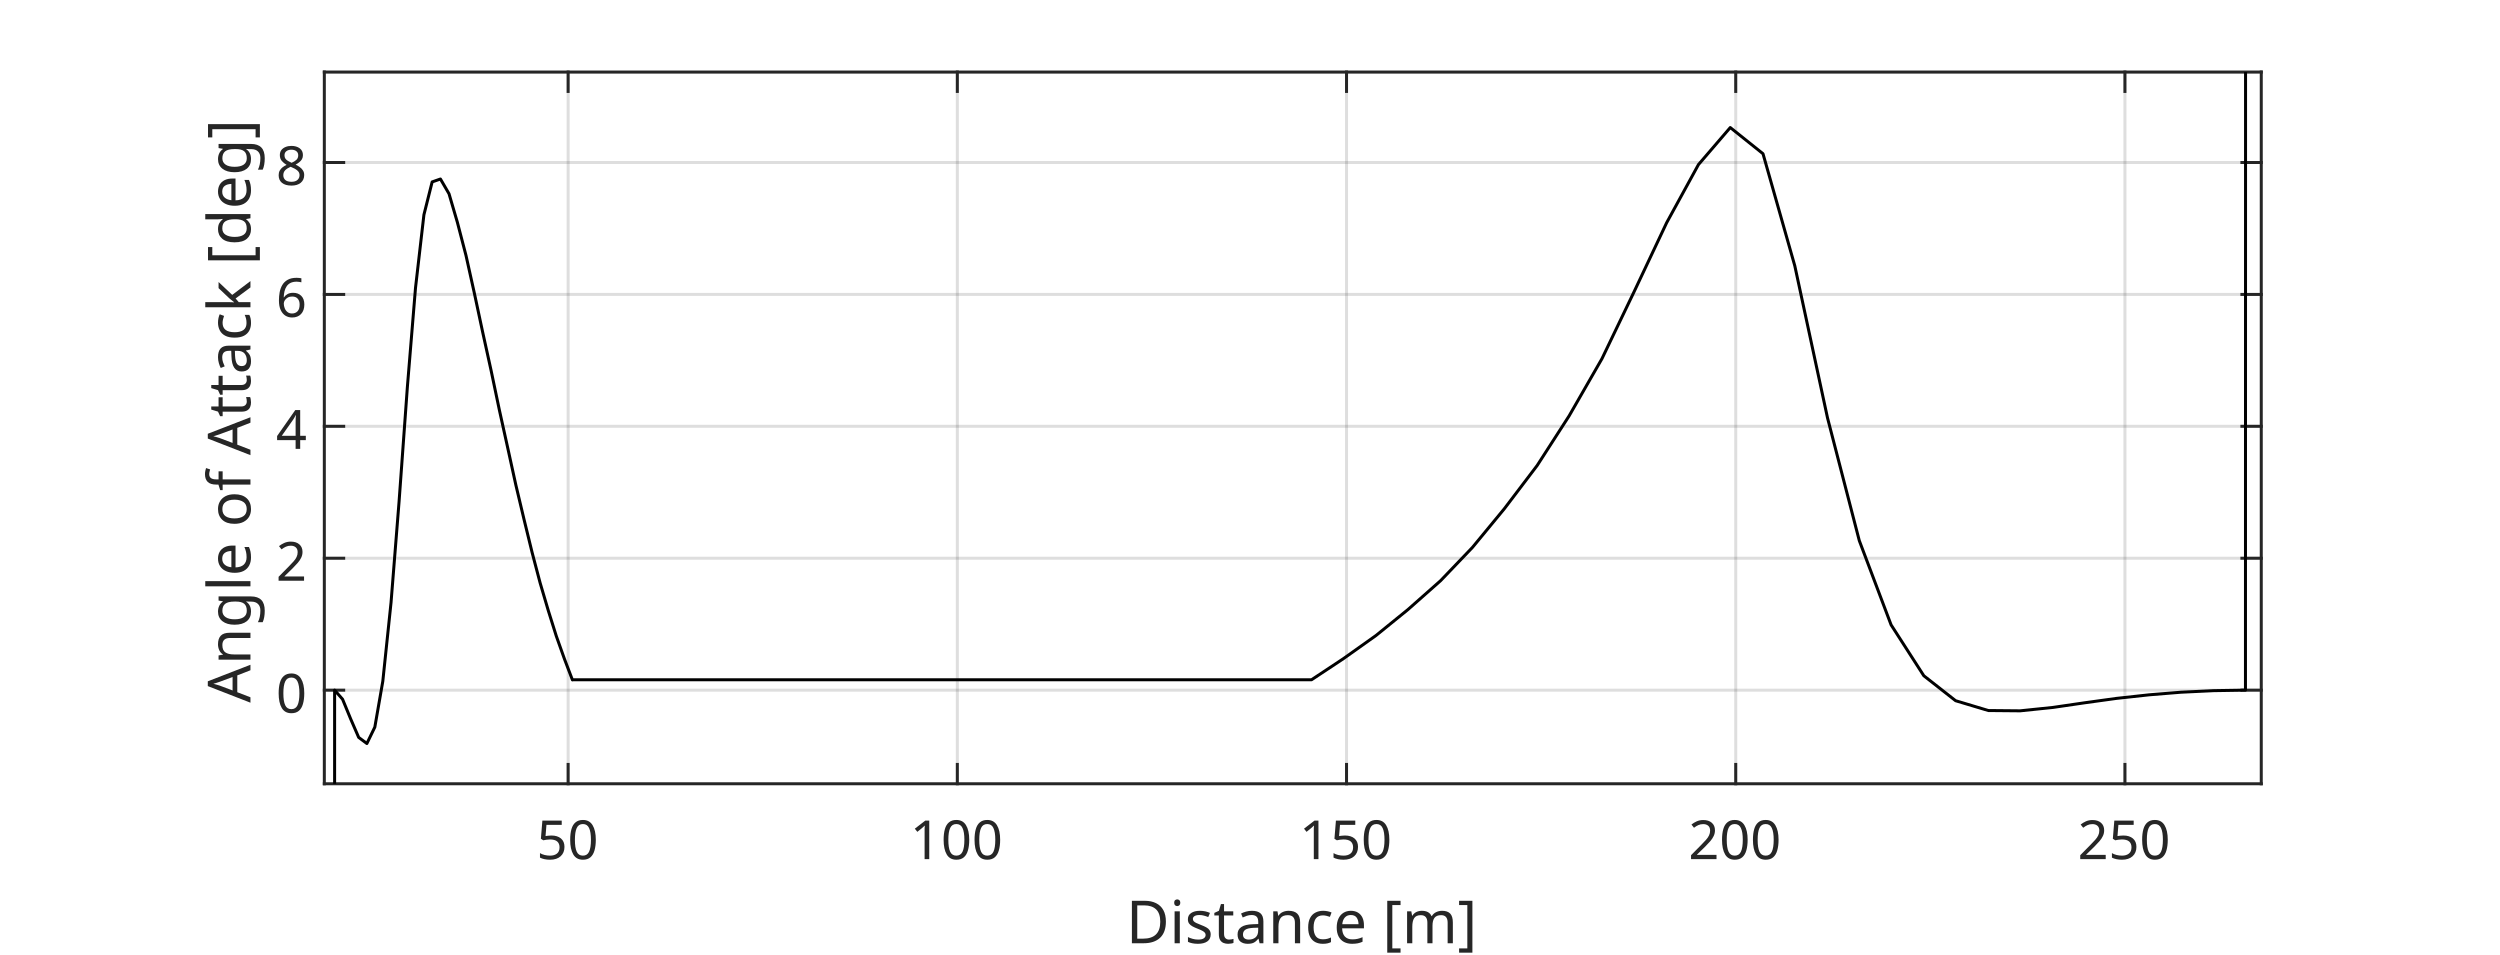
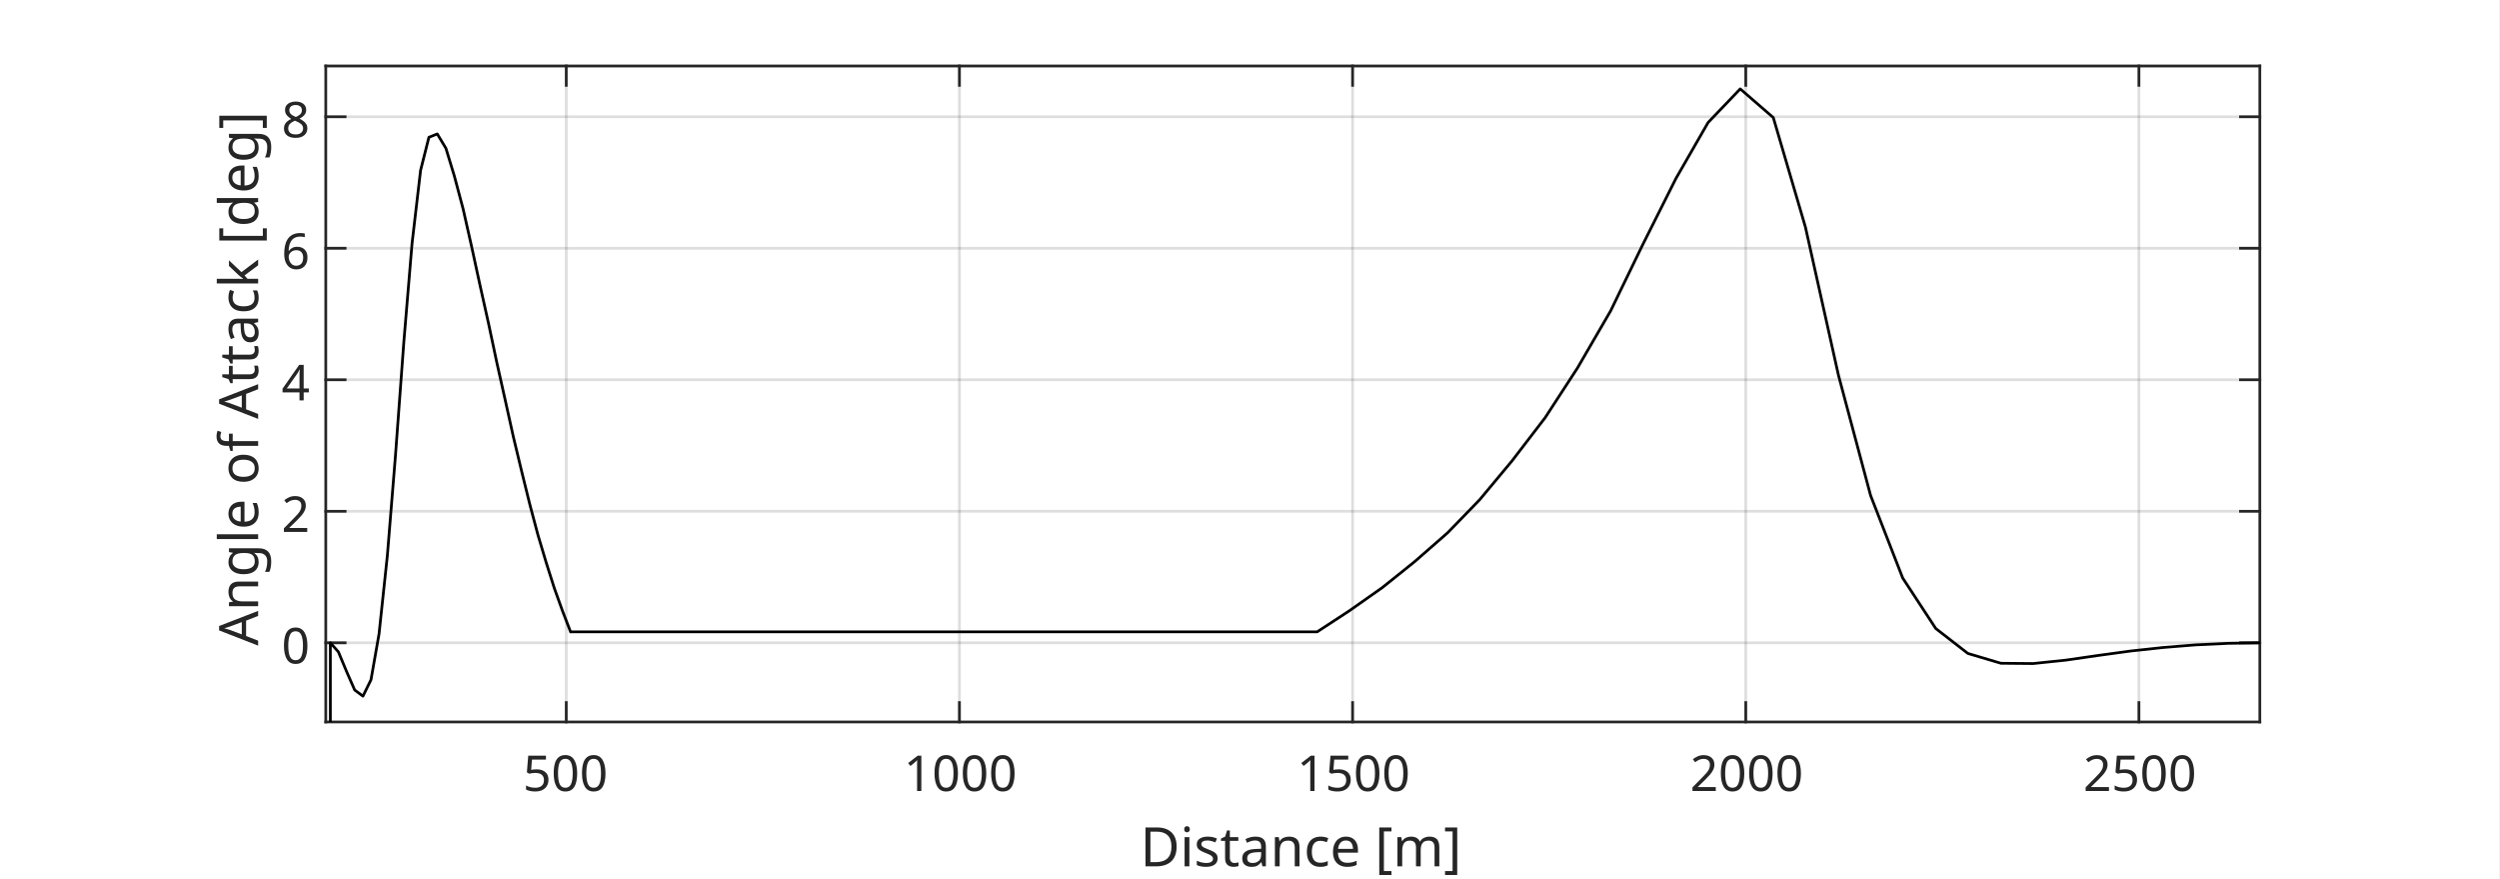
- <svg xmlns="http://www.w3.org/2000/svg" style="fill-opacity:1; color-rendering:auto; color-interpolation:auto; text-rendering:auto; stroke:black; stroke-linecap:square; stroke-miterlimit:10; shape-rendering:auto; stroke-opacity:1; fill:black; stroke-dasharray:none; font-weight:normal; stroke-width:1; font-family:'Dialog'; font-style:normal; stroke-linejoin:miter; font-size:12px; stroke-dashoffset:0; image-rendering:auto;" width="555" height="212">
+ <svg xmlns="http://www.w3.org/2000/svg" style="fill-opacity:1; color-rendering:auto; color-interpolation:auto; text-rendering:auto; stroke:black; stroke-linecap:square; stroke-miterlimit:10; shape-rendering:auto; stroke-opacity:1; fill:black; stroke-dasharray:none; font-weight:normal; stroke-width:1; font-family:'Dialog'; font-style:normal; stroke-linejoin:miter; font-size:12px; stroke-dashoffset:0; image-rendering:auto;" width="606" height="213">
  <defs id="genericDefs" />
  <g>
    <defs id="defs1">
      <clipPath clipPathUnits="userSpaceOnUse" id="clipPath1">
-         <path d="M0 0 L555 0 L555 212 L0 212 L0 0 Z" />
+         <path d="M0 0 L606 0 L606 213 L0 213 L0 0 Z" />
      </clipPath>
      <font horiz-adv-x="75.0" id="font1">
        <font-face ascent="100.537" descent="21.973" units-per-em="100" style="font-style:normal; font-family:Dialog; font-weight:normal;" />
        <missing-glyph horiz-adv-x="75.0" d="M12.5 0 L12.5 62.5 L62.5 62.5 L62.5 0 L12.5 0 ZM14.062 1.562 L60.938 1.562 L60.938 60.938 L14.062 60.938 L14.062 1.562 Z" />
        <glyph unicode="0" horiz-adv-x="55.615" d="M4.156 35.297 Q4.156 48 6.766 55.742 Q9.375 63.484 14.523 67.68 Q19.672 71.875 27.484 71.875 Q33.25 71.875 37.594 69.555 Q41.938 67.234 44.773 62.867 Q47.609 58.5 49.219 52.227 Q50.828 45.953 50.828 35.297 Q50.828 22.703 48.242 14.969 Q45.656 7.234 40.508 3.008 Q35.359 -1.219 27.484 -1.219 Q17.141 -1.219 11.234 6.203 Q4.156 15.141 4.156 35.297 ZM13.188 35.297 Q13.188 17.672 17.312 11.836 Q21.438 6 27.484 6 Q33.547 6 37.672 11.859 Q41.797 17.719 41.797 35.297 Q41.797 52.984 37.672 58.789 Q33.547 64.594 27.391 64.594 Q21.344 64.594 17.719 59.469 Q13.188 52.938 13.188 35.297 Z" />
        <glyph unicode="5" horiz-adv-x="55.615" d="M4.156 18.75 L13.375 19.531 Q14.406 12.797 18.141 9.398 Q21.875 6 27.156 6 Q33.5 6 37.891 10.789 Q42.281 15.578 42.281 23.484 Q42.281 31 38.062 35.352 Q33.844 39.703 27 39.703 Q22.75 39.703 19.336 37.773 Q15.922 35.844 13.969 32.766 L5.719 33.844 L12.641 70.609 L48.25 70.609 L48.25 62.203 L19.672 62.203 L15.828 42.969 Q22.266 47.469 29.344 47.469 Q38.719 47.469 45.164 40.969 Q51.609 34.469 51.609 24.266 Q51.609 14.547 45.953 7.469 Q39.062 -1.219 27.156 -1.219 Q17.391 -1.219 11.211 4.25 Q5.031 9.719 4.156 18.75 Z" />
        <glyph unicode="1" horiz-adv-x="55.615" d="M37.25 0 L28.469 0 L28.469 56 Q25.297 52.984 20.141 49.953 Q14.984 46.922 10.891 45.406 L10.891 53.906 Q18.266 57.375 23.781 62.305 Q29.297 67.234 31.594 71.875 L37.25 71.875 L37.25 0 Z" />
        <glyph unicode="2" horiz-adv-x="55.615" d="M50.344 8.453 L50.344 0 L3.031 0 Q2.938 3.172 4.047 6.109 Q5.859 10.938 9.836 15.625 Q13.812 20.312 21.344 26.469 Q33.016 36.031 37.117 41.625 Q41.219 47.219 41.219 52.203 Q41.219 57.422 37.477 61.008 Q33.734 64.594 27.734 64.594 Q21.391 64.594 17.578 60.789 Q13.766 56.984 13.719 50.25 L4.688 51.172 Q5.609 61.281 11.664 66.578 Q17.719 71.875 27.938 71.875 Q38.234 71.875 44.242 66.164 Q50.25 60.453 50.25 52 Q50.25 47.703 48.492 43.555 Q46.734 39.406 42.656 34.812 Q38.578 30.219 29.109 22.219 Q21.188 15.578 18.945 13.211 Q16.703 10.844 15.234 8.453 L50.344 8.453 Z" />
        <glyph unicode="]" horiz-adv-x="27.783" d="M21.297 -19.875 L1.906 -19.875 L1.906 -12.594 L12.5 -12.594 L12.5 64.312 L1.906 64.312 L1.906 71.578 L21.297 71.578 L21.297 -19.875 Z" />
        <glyph unicode="m" horiz-adv-x="83.301" d="M6.594 0 L6.594 51.859 L14.453 51.859 L14.453 44.578 Q16.891 48.391 20.945 50.711 Q25 53.031 30.172 53.031 Q35.938 53.031 39.625 50.641 Q43.312 48.25 44.828 43.953 Q50.984 53.031 60.844 53.031 Q68.562 53.031 72.711 48.758 Q76.859 44.484 76.859 35.594 L76.859 0 L68.109 0 L68.109 32.672 Q68.109 37.938 67.258 40.258 Q66.406 42.578 64.164 43.992 Q61.922 45.406 58.891 45.406 Q53.422 45.406 49.805 41.773 Q46.188 38.141 46.188 30.125 L46.188 0 L37.406 0 L37.406 33.688 Q37.406 39.547 35.258 42.477 Q33.109 45.406 28.219 45.406 Q24.516 45.406 21.367 43.453 Q18.219 41.5 16.797 37.742 Q15.375 33.984 15.375 26.906 L15.375 0 L6.594 0 Z" />
        <glyph unicode="[" horiz-adv-x="27.783" d="M6.781 -19.875 L6.781 71.578 L26.172 71.578 L26.172 64.312 L15.578 64.312 L15.578 -12.594 L26.172 -12.594 L26.172 -19.875 L6.781 -19.875 Z" />
        <glyph unicode=" " horiz-adv-x="27.783" d="" />
        <glyph unicode="e" horiz-adv-x="55.615" d="M42.094 16.703 L51.172 15.578 Q49.031 7.625 43.219 3.227 Q37.406 -1.172 28.375 -1.172 Q17 -1.172 10.328 5.836 Q3.656 12.844 3.656 25.484 Q3.656 38.578 10.398 45.805 Q17.141 53.031 27.875 53.031 Q38.281 53.031 44.875 45.953 Q51.469 38.875 51.469 26.031 Q51.469 25.25 51.422 23.688 L12.75 23.688 Q13.234 15.141 17.578 10.602 Q21.922 6.062 28.422 6.062 Q33.25 6.062 36.672 8.602 Q40.094 11.141 42.094 16.703 ZM13.234 30.906 L42.188 30.906 Q41.609 37.453 38.875 40.719 Q34.672 45.797 27.984 45.797 Q21.922 45.797 17.797 41.75 Q13.672 37.703 13.234 30.906 Z" />
        <glyph unicode="c" horiz-adv-x="50.0" d="M40.438 19 L49.078 17.875 Q47.656 8.938 41.82 3.883 Q35.984 -1.172 27.484 -1.172 Q16.844 -1.172 10.375 5.789 Q3.906 12.75 3.906 25.734 Q3.906 34.125 6.688 40.43 Q9.469 46.734 15.156 49.883 Q20.844 53.031 27.547 53.031 Q35.984 53.031 41.359 48.758 Q46.734 44.484 48.25 36.625 L39.703 35.297 Q38.484 40.531 35.383 43.164 Q32.281 45.797 27.875 45.797 Q21.234 45.797 17.086 41.039 Q12.938 36.281 12.938 25.984 Q12.938 15.531 16.945 10.797 Q20.953 6.062 27.391 6.062 Q32.562 6.062 36.031 9.234 Q39.5 12.406 40.438 19 Z" />
        <glyph unicode="n" horiz-adv-x="55.615" d="M6.594 0 L6.594 51.859 L14.5 51.859 L14.5 44.484 Q20.219 53.031 31 53.031 Q35.688 53.031 39.625 51.344 Q43.562 49.656 45.516 46.922 Q47.469 44.188 48.25 40.438 Q48.734 37.984 48.734 31.891 L48.734 0 L39.938 0 L39.938 31.547 Q39.938 36.922 38.914 39.578 Q37.891 42.234 35.281 43.82 Q32.672 45.406 29.156 45.406 Q23.531 45.406 19.453 41.844 Q15.375 38.281 15.375 28.328 L15.375 0 L6.594 0 Z" />
        <glyph unicode="a" horiz-adv-x="55.615" d="M40.438 6.391 Q35.547 2.25 31.031 0.539 Q26.516 -1.172 21.344 -1.172 Q12.797 -1.172 8.203 3 Q3.609 7.172 3.609 13.672 Q3.609 17.484 5.344 20.633 Q7.078 23.781 9.891 25.688 Q12.703 27.594 16.219 28.562 Q18.797 29.25 24.031 29.891 Q34.672 31.156 39.703 32.906 Q39.75 34.719 39.75 35.203 Q39.75 40.578 37.25 42.781 Q33.891 45.75 27.25 45.75 Q21.047 45.75 18.094 43.578 Q15.141 41.406 13.719 35.891 L5.125 37.062 Q6.297 42.578 8.984 45.969 Q11.672 49.359 16.75 51.195 Q21.828 53.031 28.516 53.031 Q35.156 53.031 39.305 51.469 Q43.453 49.906 45.406 47.539 Q47.359 45.172 48.141 41.547 Q48.578 39.312 48.578 33.453 L48.578 21.734 Q48.578 9.469 49.141 6.227 Q49.703 2.984 51.375 0 L42.188 0 Q40.828 2.734 40.438 6.391 ZM39.703 26.031 Q34.906 24.078 25.344 22.703 Q19.922 21.922 17.68 20.945 Q15.438 19.969 14.211 18.094 Q12.984 16.219 12.984 13.922 Q12.984 10.406 15.648 8.062 Q18.312 5.719 23.438 5.719 Q28.516 5.719 32.469 7.938 Q36.422 10.156 38.281 14.016 Q39.703 17 39.703 22.797 L39.703 26.031 Z" />
        <glyph unicode="t" horiz-adv-x="27.783" d="M25.781 7.859 L27.047 0.094 Q23.344 -0.688 20.406 -0.688 Q15.625 -0.688 12.992 0.828 Q10.359 2.344 9.281 4.812 Q8.203 7.281 8.203 15.188 L8.203 45.016 L1.766 45.016 L1.766 51.859 L8.203 51.859 L8.203 64.703 L16.938 69.969 L16.938 51.859 L25.781 51.859 L25.781 45.016 L16.938 45.016 L16.938 14.703 Q16.938 10.938 17.406 9.867 Q17.875 8.797 18.922 8.156 Q19.969 7.516 21.922 7.516 Q23.391 7.516 25.781 7.859 Z" />
        <glyph unicode="s" horiz-adv-x="50.0" d="M3.078 15.484 L11.766 16.844 Q12.5 11.625 15.844 8.844 Q19.188 6.062 25.203 6.062 Q31.25 6.062 34.18 8.523 Q37.109 10.984 37.109 14.312 Q37.109 17.281 34.516 19 Q32.719 20.172 25.531 21.969 Q15.875 24.422 12.141 26.203 Q8.406 27.984 6.477 31.133 Q4.547 34.281 4.547 38.094 Q4.547 41.547 6.133 44.508 Q7.719 47.469 10.453 49.422 Q12.5 50.922 16.039 51.977 Q19.578 53.031 23.641 53.031 Q29.734 53.031 34.352 51.273 Q38.969 49.516 41.164 46.508 Q43.359 43.5 44.188 38.484 L35.594 37.312 Q35.016 41.312 32.203 43.555 Q29.391 45.797 24.266 45.797 Q18.219 45.797 15.625 43.797 Q13.031 41.797 13.031 39.109 Q13.031 37.406 14.109 36.031 Q15.188 34.625 17.484 33.688 Q18.797 33.203 25.25 31.453 Q34.578 28.953 38.258 27.367 Q41.938 25.781 44.039 22.758 Q46.141 19.734 46.141 15.234 Q46.141 10.844 43.578 6.961 Q41.016 3.078 36.18 0.953 Q31.344 -1.172 25.25 -1.172 Q15.141 -1.172 9.844 3.031 Q4.547 7.234 3.078 15.484 Z" />
        <glyph unicode="i" horiz-adv-x="22.217" d="M6.641 61.469 L6.641 71.578 L15.438 71.578 L15.438 61.469 L6.641 61.469 ZM6.641 0 L6.641 51.859 L15.438 51.859 L15.438 0 L6.641 0 Z" />
        <glyph unicode="D" horiz-adv-x="72.217" d="M7.719 0 L7.719 71.578 L32.375 71.578 Q40.719 71.578 45.125 70.562 Q51.266 69.141 55.609 65.438 Q61.281 60.641 64.086 53.195 Q66.891 45.75 66.891 36.188 Q66.891 28.031 64.992 21.734 Q63.094 15.438 60.109 11.305 Q57.125 7.172 53.586 4.805 Q50.047 2.438 45.047 1.219 Q40.047 0 33.547 0 L7.719 0 ZM17.188 8.453 L32.469 8.453 Q39.547 8.453 43.578 9.766 Q47.609 11.078 50 13.484 Q53.375 16.844 55.25 22.531 Q57.125 28.219 57.125 36.328 Q57.125 47.562 53.438 53.594 Q49.75 59.625 44.484 61.672 Q40.672 63.141 32.234 63.141 L17.188 63.141 L17.188 8.453 Z" />
        <glyph unicode="4" horiz-adv-x="55.615" d="M32.328 0 L32.328 17.141 L1.266 17.141 L1.266 25.203 L33.938 71.578 L41.109 71.578 L41.109 25.203 L50.781 25.203 L50.781 17.141 L41.109 17.141 L41.109 0 L32.328 0 ZM32.328 25.203 L32.328 57.469 L9.906 25.203 L32.328 25.203 Z" />
        <glyph unicode="6" horiz-adv-x="55.615" d="M49.75 54.047 L41.016 53.375 Q39.844 58.547 37.703 60.891 Q34.125 64.656 28.906 64.656 Q24.703 64.656 21.531 62.312 Q17.391 59.281 14.992 53.469 Q12.594 47.656 12.5 36.922 Q15.672 41.75 20.266 44.094 Q24.859 46.438 29.891 46.438 Q38.672 46.438 44.852 39.969 Q51.031 33.5 51.031 23.25 Q51.031 16.5 48.125 10.719 Q45.219 4.938 40.141 1.859 Q35.062 -1.219 28.609 -1.219 Q17.625 -1.219 10.695 6.859 Q3.766 14.938 3.766 33.5 Q3.766 54.25 11.422 63.672 Q18.109 71.875 29.438 71.875 Q37.891 71.875 43.289 67.141 Q48.688 62.406 49.75 54.047 ZM13.875 23.188 Q13.875 18.656 15.797 14.508 Q17.719 10.359 21.188 8.18 Q24.656 6 28.469 6 Q34.031 6 38.039 10.492 Q42.047 14.984 42.047 22.703 Q42.047 30.125 38.086 34.398 Q34.125 38.672 28.125 38.672 Q22.172 38.672 18.023 34.398 Q13.875 30.125 13.875 23.188 Z" />
        <glyph unicode="8" horiz-adv-x="55.615" d="M17.672 38.812 Q12.203 40.828 9.57 44.539 Q6.938 48.25 6.938 53.422 Q6.938 61.234 12.555 66.555 Q18.172 71.875 27.484 71.875 Q36.859 71.875 42.578 66.43 Q48.297 60.984 48.297 53.172 Q48.297 48.188 45.68 44.508 Q43.062 40.828 37.75 38.812 Q44.344 36.672 47.781 31.883 Q51.219 27.094 51.219 20.453 Q51.219 11.281 44.727 5.031 Q38.234 -1.219 27.641 -1.219 Q17.047 -1.219 10.547 5.055 Q4.047 11.328 4.047 20.703 Q4.047 27.688 7.594 32.398 Q11.141 37.109 17.672 38.812 ZM15.922 53.719 Q15.922 48.641 19.195 45.414 Q22.469 42.188 27.688 42.188 Q32.766 42.188 36.016 45.383 Q39.266 48.578 39.266 53.219 Q39.266 58.062 35.914 61.359 Q32.562 64.656 27.594 64.656 Q22.562 64.656 19.242 61.43 Q15.922 58.203 15.922 53.719 ZM13.094 20.656 Q13.094 16.891 14.875 13.375 Q16.656 9.859 20.172 7.93 Q23.688 6 27.734 6 Q34.031 6 38.133 10.055 Q42.234 14.109 42.234 20.359 Q42.234 26.703 38.016 30.859 Q33.797 35.016 27.438 35.016 Q21.234 35.016 17.164 30.914 Q13.094 26.812 13.094 20.656 Z" />
        <glyph unicode="d" horiz-adv-x="55.615" d="M40.234 0 L40.234 6.547 Q35.297 -1.172 25.734 -1.172 Q19.531 -1.172 14.328 2.25 Q9.125 5.672 6.273 11.797 Q3.422 17.922 3.422 25.875 Q3.422 33.641 6.008 39.969 Q8.594 46.297 13.773 49.664 Q18.953 53.031 25.344 53.031 Q30.031 53.031 33.695 51.055 Q37.359 49.078 39.656 45.906 L39.656 71.578 L48.391 71.578 L48.391 0 L40.234 0 ZM12.453 25.875 Q12.453 15.922 16.648 10.992 Q20.844 6.062 26.562 6.062 Q32.328 6.062 36.352 10.773 Q40.375 15.484 40.375 25.141 Q40.375 35.797 36.273 40.773 Q32.172 45.75 26.172 45.75 Q20.312 45.75 16.383 40.969 Q12.453 36.188 12.453 25.875 Z" />
        <glyph unicode="k" horiz-adv-x="50.0" d="M6.641 0 L6.641 71.578 L15.438 71.578 L15.438 30.766 L36.234 51.859 L47.609 51.859 L27.781 32.625 L49.609 0 L38.766 0 L21.625 26.516 L15.438 20.562 L15.438 0 L6.641 0 Z" />
        <glyph unicode="f" horiz-adv-x="27.783" d="M8.688 0 L8.688 45.016 L0.922 45.016 L0.922 51.859 L8.688 51.859 L8.688 57.375 Q8.688 62.594 9.625 65.141 Q10.891 68.562 14.086 70.68 Q17.281 72.797 23.047 72.797 Q26.766 72.797 31.25 71.922 L29.938 64.266 Q27.203 64.75 24.75 64.75 Q20.75 64.75 19.094 63.039 Q17.438 61.328 17.438 56.641 L17.438 51.859 L27.547 51.859 L27.547 45.016 L17.438 45.016 L17.438 0 L8.688 0 Z" />
        <glyph unicode="o" horiz-adv-x="55.615" d="M3.328 25.922 Q3.328 40.328 11.328 47.266 Q18.016 53.031 27.641 53.031 Q38.328 53.031 45.117 46.023 Q51.906 39.016 51.906 26.656 Q51.906 16.656 48.906 10.914 Q45.906 5.172 40.164 2 Q34.422 -1.172 27.641 -1.172 Q16.75 -1.172 10.039 5.812 Q3.328 12.797 3.328 25.922 ZM12.359 25.922 Q12.359 15.969 16.703 11.016 Q21.047 6.062 27.641 6.062 Q34.188 6.062 38.531 11.039 Q42.875 16.016 42.875 26.219 Q42.875 35.844 38.5 40.797 Q34.125 45.75 27.641 45.75 Q21.047 45.75 16.703 40.82 Q12.359 35.891 12.359 25.922 Z" />
        <glyph unicode="l" horiz-adv-x="22.217" d="M6.391 0 L6.391 71.578 L15.188 71.578 L15.188 0 L6.391 0 Z" />
        <glyph unicode="g" horiz-adv-x="55.615" d="M4.984 -4.297 L13.531 -5.562 Q14.062 -9.516 16.5 -11.328 Q19.781 -13.766 25.438 -13.766 Q31.547 -13.766 34.867 -11.328 Q38.188 -8.891 39.359 -4.5 Q40.047 -1.812 39.984 6.781 Q34.234 0 25.641 0 Q14.938 0 9.078 7.719 Q3.219 15.438 3.219 26.219 Q3.219 33.641 5.906 39.914 Q8.594 46.188 13.695 49.609 Q18.797 53.031 25.688 53.031 Q34.859 53.031 40.828 45.609 L40.828 51.859 L48.922 51.859 L48.922 7.031 Q48.922 -5.078 46.461 -10.133 Q44 -15.188 38.648 -18.117 Q33.297 -21.047 25.484 -21.047 Q16.219 -21.047 10.5 -16.875 Q4.781 -12.703 4.984 -4.297 ZM12.25 26.859 Q12.25 16.656 16.305 11.969 Q20.359 7.281 26.469 7.281 Q32.516 7.281 36.617 11.945 Q40.719 16.609 40.719 26.562 Q40.719 36.078 36.5 40.914 Q32.281 45.75 26.312 45.75 Q20.453 45.75 16.352 40.992 Q12.25 36.234 12.25 26.859 Z" />
        <glyph unicode="A" horiz-adv-x="66.699" d="M-0.141 0 L27.344 71.578 L37.547 71.578 L66.844 0 L56.062 0 L47.703 21.688 L17.781 21.688 L9.906 0 L-0.141 0 ZM20.516 29.391 L44.781 29.391 L37.312 49.219 Q33.891 58.25 32.234 64.062 Q30.859 57.172 28.375 50.391 L20.516 29.391 Z" />
      </font>
    </defs>
    <g style="fill:white; stroke:white;">
-       <rect x="0" y="0" width="555" style="clip-path:url(#clipPath1); stroke:none;" height="212" />
+       <rect x="0" y="0" width="606" style="clip-path:url(#clipPath1); stroke:none;" height="213" />
    </g>
    <g style="fill:white; text-rendering:optimizeSpeed; color-rendering:optimizeSpeed; image-rendering:optimizeSpeed; shape-rendering:crispEdges; stroke:white; color-interpolation:sRGB;">
-       <rect x="0" width="555" height="212" y="0" style="stroke:none;" />
-       <path style="stroke:none;" d="M72 174 L502 174 L502 16 L72 16 Z" />
+       <rect x="0" width="606" height="213" y="0" style="stroke:none;" />
+       <path style="stroke:none;" d="M79 175 L548 175 L548 16 L79 16 Z" />
    </g>
    <g style="stroke-linecap:butt; fill-opacity:0.149; fill:rgb(38,38,38); text-rendering:geometricPrecision; image-rendering:optimizeQuality; color-rendering:optimizeQuality; stroke-linejoin:round; stroke:rgb(38,38,38); color-interpolation:linearRGB; stroke-width:0.667; stroke-opacity:0.149;">
-       <line y2="16" style="fill:none;" x1="126.125" x2="126.125" y1="174" />
-       <line y2="16" style="fill:none;" x1="212.527" x2="212.527" y1="174" />
-       <line y2="16" style="fill:none;" x1="298.93" x2="298.93" y1="174" />
-       <line y2="16" style="fill:none;" x1="385.332" x2="385.332" y1="174" />
-       <line y2="16" style="fill:none;" x1="471.734" x2="471.734" y1="174" />
-       <line y2="153.211" style="fill:none;" x1="502" x2="72" y1="153.211" />
-       <line y2="123.928" style="fill:none;" x1="502" x2="72" y1="123.928" />
-       <line y2="94.644" style="fill:none;" x1="502" x2="72" y1="94.644" />
-       <line y2="65.36" style="fill:none;" x1="502" x2="72" y1="65.36" />
-       <line y2="36.076" style="fill:none;" x1="502" x2="72" y1="36.076" />
-       <line x1="72" x2="502" y1="174" style="stroke-linecap:square; fill-opacity:1; fill:none; stroke-opacity:1;" y2="174" />
-       <line x1="72" x2="502" y1="16" style="stroke-linecap:square; fill-opacity:1; fill:none; stroke-opacity:1;" y2="16" />
-       <line x1="126.125" x2="126.125" y1="174" style="stroke-linecap:square; fill-opacity:1; fill:none; stroke-opacity:1;" y2="169.7" />
-       <line x1="212.527" x2="212.527" y1="174" style="stroke-linecap:square; fill-opacity:1; fill:none; stroke-opacity:1;" y2="169.7" />
-       <line x1="298.93" x2="298.93" y1="174" style="stroke-linecap:square; fill-opacity:1; fill:none; stroke-opacity:1;" y2="169.7" />
-       <line x1="385.332" x2="385.332" y1="174" style="stroke-linecap:square; fill-opacity:1; fill:none; stroke-opacity:1;" y2="169.7" />
-       <line x1="471.734" x2="471.734" y1="174" style="stroke-linecap:square; fill-opacity:1; fill:none; stroke-opacity:1;" y2="169.7" />
-       <line x1="126.125" x2="126.125" y1="16" style="stroke-linecap:square; fill-opacity:1; fill:none; stroke-opacity:1;" y2="20.3" />
-       <line x1="212.527" x2="212.527" y1="16" style="stroke-linecap:square; fill-opacity:1; fill:none; stroke-opacity:1;" y2="20.3" />
-       <line x1="298.93" x2="298.93" y1="16" style="stroke-linecap:square; fill-opacity:1; fill:none; stroke-opacity:1;" y2="20.3" />
-       <line x1="385.332" x2="385.332" y1="16" style="stroke-linecap:square; fill-opacity:1; fill:none; stroke-opacity:1;" y2="20.3" />
-       <line x1="471.734" x2="471.734" y1="16" style="stroke-linecap:square; fill-opacity:1; fill:none; stroke-opacity:1;" y2="20.3" />
+       <line y2="16" style="fill:none;" x1="137.315" x2="137.315" y1="175" />
+       <line y2="16" style="fill:none;" x1="232.657" x2="232.657" y1="175" />
+       <line y2="16" style="fill:none;" x1="327.999" x2="327.999" y1="175" />
+       <line y2="16" style="fill:none;" x1="423.341" x2="423.341" y1="175" />
+       <line y2="16" style="fill:none;" x1="518.683" x2="518.683" y1="175" />
+       <line y2="155.816" style="fill:none;" x1="548" x2="79" y1="155.816" />
+       <line y2="123.938" style="fill:none;" x1="548" x2="79" y1="123.938" />
+       <line y2="92.059" style="fill:none;" x1="548" x2="79" y1="92.059" />
+       <line y2="60.181" style="fill:none;" x1="548" x2="79" y1="60.181" />
+       <line y2="28.303" style="fill:none;" x1="548" x2="79" y1="28.303" />
+       <line x1="79" x2="548" y1="175" style="stroke-linecap:square; fill-opacity:1; fill:none; stroke-opacity:1;" y2="175" />
+       <line x1="79" x2="548" y1="16" style="stroke-linecap:square; fill-opacity:1; fill:none; stroke-opacity:1;" y2="16" />
+       <line x1="137.315" x2="137.315" y1="175" style="stroke-linecap:square; fill-opacity:1; fill:none; stroke-opacity:1;" y2="170.31" />
+       <line x1="232.657" x2="232.657" y1="175" style="stroke-linecap:square; fill-opacity:1; fill:none; stroke-opacity:1;" y2="170.31" />
+       <line x1="327.999" x2="327.999" y1="175" style="stroke-linecap:square; fill-opacity:1; fill:none; stroke-opacity:1;" y2="170.31" />
+       <line x1="423.341" x2="423.341" y1="175" style="stroke-linecap:square; fill-opacity:1; fill:none; stroke-opacity:1;" y2="170.31" />
+       <line x1="518.683" x2="518.683" y1="175" style="stroke-linecap:square; fill-opacity:1; fill:none; stroke-opacity:1;" y2="170.31" />
+       <line x1="137.315" x2="137.315" y1="16" style="stroke-linecap:square; fill-opacity:1; fill:none; stroke-opacity:1;" y2="20.69" />
+       <line x1="232.657" x2="232.657" y1="16" style="stroke-linecap:square; fill-opacity:1; fill:none; stroke-opacity:1;" y2="20.69" />
+       <line x1="327.999" x2="327.999" y1="16" style="stroke-linecap:square; fill-opacity:1; fill:none; stroke-opacity:1;" y2="20.69" />
+       <line x1="423.341" x2="423.341" y1="16" style="stroke-linecap:square; fill-opacity:1; fill:none; stroke-opacity:1;" y2="20.69" />
+       <line x1="518.683" x2="518.683" y1="16" style="stroke-linecap:square; fill-opacity:1; fill:none; stroke-opacity:1;" y2="20.69" />
    </g>
-     <g transform="translate(126.1249,177.7333)" style="fill:rgb(38,38,38); text-rendering:geometricPrecision; color-rendering:optimizeQuality; image-rendering:optimizeQuality; color-interpolation:linearRGB; stroke:rgb(38,38,38);">
-       <text x="-7" xml:space="preserve" y="13" style="stroke:none;">50</text>
+     <g transform="translate(137.3153,178.7333)" style="fill:rgb(38,38,38); text-rendering:geometricPrecision; color-rendering:optimizeQuality; image-rendering:optimizeQuality; color-interpolation:linearRGB; stroke:rgb(38,38,38);">
+       <text x="-10.5" xml:space="preserve" y="13" style="stroke:none;">500</text>
    </g>
-     <g transform="translate(212.5272,177.7333)" style="fill:rgb(38,38,38); text-rendering:geometricPrecision; color-rendering:optimizeQuality; image-rendering:optimizeQuality; color-interpolation:linearRGB; stroke:rgb(38,38,38);">
-       <text x="-10.5" xml:space="preserve" y="13" style="stroke:none;">100</text>
+     <g transform="translate(232.6572,178.7333)" style="fill:rgb(38,38,38); text-rendering:geometricPrecision; color-rendering:optimizeQuality; image-rendering:optimizeQuality; color-interpolation:linearRGB; stroke:rgb(38,38,38);">
+       <text x="-13.5" xml:space="preserve" y="13" style="stroke:none;">1000</text>
    </g>
-     <g transform="translate(298.9295,177.7333)" style="fill:rgb(38,38,38); text-rendering:geometricPrecision; color-rendering:optimizeQuality; image-rendering:optimizeQuality; color-interpolation:linearRGB; stroke:rgb(38,38,38);">
-       <text x="-10.5" xml:space="preserve" y="13" style="stroke:none;">150</text>
+     <g transform="translate(327.999,178.7333)" style="fill:rgb(38,38,38); text-rendering:geometricPrecision; color-rendering:optimizeQuality; image-rendering:optimizeQuality; color-interpolation:linearRGB; stroke:rgb(38,38,38);">
+       <text x="-13.5" xml:space="preserve" y="13" style="stroke:none;">1500</text>
    </g>
-     <g transform="translate(385.3318,177.7333)" style="fill:rgb(38,38,38); text-rendering:geometricPrecision; color-rendering:optimizeQuality; image-rendering:optimizeQuality; color-interpolation:linearRGB; stroke:rgb(38,38,38);">
-       <text x="-10.5" xml:space="preserve" y="13" style="stroke:none;">200</text>
+     <g transform="translate(423.3408,178.7333)" style="fill:rgb(38,38,38); text-rendering:geometricPrecision; color-rendering:optimizeQuality; image-rendering:optimizeQuality; color-interpolation:linearRGB; stroke:rgb(38,38,38);">
+       <text x="-13.5" xml:space="preserve" y="13" style="stroke:none;">2000</text>
    </g>
-     <g transform="translate(471.7341,177.7333)" style="fill:rgb(38,38,38); text-rendering:geometricPrecision; color-rendering:optimizeQuality; image-rendering:optimizeQuality; color-interpolation:linearRGB; stroke:rgb(38,38,38);">
-       <text x="-10.5" xml:space="preserve" y="13" style="stroke:none;">250</text>
+     <g transform="translate(518.6826,178.7333)" style="fill:rgb(38,38,38); text-rendering:geometricPrecision; color-rendering:optimizeQuality; image-rendering:optimizeQuality; color-interpolation:linearRGB; stroke:rgb(38,38,38);">
+       <text x="-13.5" xml:space="preserve" y="13" style="stroke:none;">2500</text>
    </g>
-     <g transform="translate(287.0002,195.4)" style="font-size:13.2px; fill:rgb(38,38,38); text-rendering:geometricPrecision; color-rendering:optimizeQuality; image-rendering:optimizeQuality; stroke:rgb(38,38,38); color-interpolation:linearRGB;">
+     <g transform="translate(313.5002,196)" style="font-size:13.2px; fill:rgb(38,38,38); text-rendering:geometricPrecision; color-rendering:optimizeQuality; image-rendering:optimizeQuality; stroke:rgb(38,38,38); color-interpolation:linearRGB;">
      <text x="-37" xml:space="preserve" y="14" style="stroke:none;">Distance [m]</text>
    </g>
    <g style="fill:rgb(38,38,38); text-rendering:geometricPrecision; image-rendering:optimizeQuality; color-rendering:optimizeQuality; stroke-linejoin:round; stroke:rgb(38,38,38); color-interpolation:linearRGB; stroke-width:0.667;">
-       <line y2="16" style="fill:none;" x1="72" x2="72" y1="174" />
-       <line y2="16" style="fill:none;" x1="502" x2="502" y1="174" />
-       <line y2="153.211" style="fill:none;" x1="72" x2="76.3" y1="153.211" />
-       <line y2="123.928" style="fill:none;" x1="72" x2="76.3" y1="123.928" />
-       <line y2="94.644" style="fill:none;" x1="72" x2="76.3" y1="94.644" />
-       <line y2="65.36" style="fill:none;" x1="72" x2="76.3" y1="65.36" />
-       <line y2="36.076" style="fill:none;" x1="72" x2="76.3" y1="36.076" />
-       <line y2="153.211" style="fill:none;" x1="502" x2="497.7" y1="153.211" />
-       <line y2="123.928" style="fill:none;" x1="502" x2="497.7" y1="123.928" />
-       <line y2="94.644" style="fill:none;" x1="502" x2="497.7" y1="94.644" />
-       <line y2="65.36" style="fill:none;" x1="502" x2="497.7" y1="65.36" />
-       <line y2="36.076" style="fill:none;" x1="502" x2="497.7" y1="36.076" />
+       <line y2="16" style="fill:none;" x1="79" x2="79" y1="175" />
+       <line y2="16" style="fill:none;" x1="548" x2="548" y1="175" />
+       <line y2="155.816" style="fill:none;" x1="79" x2="83.69" y1="155.816" />
+       <line y2="123.938" style="fill:none;" x1="79" x2="83.69" y1="123.938" />
+       <line y2="92.059" style="fill:none;" x1="79" x2="83.69" y1="92.059" />
+       <line y2="60.181" style="fill:none;" x1="79" x2="83.69" y1="60.181" />
+       <line y2="28.303" style="fill:none;" x1="79" x2="83.69" y1="28.303" />
+       <line y2="155.816" style="fill:none;" x1="548" x2="543.31" y1="155.816" />
+       <line y2="123.938" style="fill:none;" x1="548" x2="543.31" y1="123.938" />
+       <line y2="92.059" style="fill:none;" x1="548" x2="543.31" y1="92.059" />
+       <line y2="60.181" style="fill:none;" x1="548" x2="543.31" y1="60.181" />
+       <line y2="28.303" style="fill:none;" x1="548" x2="543.31" y1="28.303" />
    </g>
-     <g transform="translate(68.2667,153.2114)" style="fill:rgb(38,38,38); text-rendering:geometricPrecision; color-rendering:optimizeQuality; image-rendering:optimizeQuality; color-interpolation:linearRGB; stroke:rgb(38,38,38);">
+     <g transform="translate(75.2667,155.8159)" style="fill:rgb(38,38,38); text-rendering:geometricPrecision; color-rendering:optimizeQuality; image-rendering:optimizeQuality; color-interpolation:linearRGB; stroke:rgb(38,38,38);">
      <text x="-7" xml:space="preserve" y="5" style="stroke:none;">0</text>
    </g>
-     <g transform="translate(68.2667,123.9276)" style="fill:rgb(38,38,38); text-rendering:geometricPrecision; color-rendering:optimizeQuality; image-rendering:optimizeQuality; color-interpolation:linearRGB; stroke:rgb(38,38,38);">
+     <g transform="translate(75.2667,123.9376)" style="fill:rgb(38,38,38); text-rendering:geometricPrecision; color-rendering:optimizeQuality; image-rendering:optimizeQuality; color-interpolation:linearRGB; stroke:rgb(38,38,38);">
      <text x="-7" xml:space="preserve" y="5" style="stroke:none;">2</text>
    </g>
-     <g transform="translate(68.2667,94.6439)" style="fill:rgb(38,38,38); text-rendering:geometricPrecision; color-rendering:optimizeQuality; image-rendering:optimizeQuality; color-interpolation:linearRGB; stroke:rgb(38,38,38);">
+     <g transform="translate(75.2667,92.0593)" style="fill:rgb(38,38,38); text-rendering:geometricPrecision; color-rendering:optimizeQuality; image-rendering:optimizeQuality; color-interpolation:linearRGB; stroke:rgb(38,38,38);">
      <text x="-7" xml:space="preserve" y="5" style="stroke:none;">4</text>
    </g>
-     <g transform="translate(68.2667,65.3601)" style="fill:rgb(38,38,38); text-rendering:geometricPrecision; color-rendering:optimizeQuality; image-rendering:optimizeQuality; color-interpolation:linearRGB; stroke:rgb(38,38,38);">
+     <g transform="translate(75.2667,60.181)" style="fill:rgb(38,38,38); text-rendering:geometricPrecision; color-rendering:optimizeQuality; image-rendering:optimizeQuality; color-interpolation:linearRGB; stroke:rgb(38,38,38);">
      <text x="-7" xml:space="preserve" y="5" style="stroke:none;">6</text>
    </g>
-     <g transform="translate(68.2667,36.0764)" style="fill:rgb(38,38,38); text-rendering:geometricPrecision; color-rendering:optimizeQuality; image-rendering:optimizeQuality; color-interpolation:linearRGB; stroke:rgb(38,38,38);">
+     <g transform="translate(75.2667,28.3027)" style="fill:rgb(38,38,38); text-rendering:geometricPrecision; color-rendering:optimizeQuality; image-rendering:optimizeQuality; color-interpolation:linearRGB; stroke:rgb(38,38,38);">
      <text x="-7" xml:space="preserve" y="5" style="stroke:none;">8</text>
    </g>
-     <g transform="translate(58.6,94.9999) rotate(-90)" style="font-size:13.2px; fill:rgb(38,38,38); text-rendering:geometricPrecision; color-rendering:optimizeQuality; image-rendering:optimizeQuality; stroke:rgb(38,38,38); color-interpolation:linearRGB;">
+     <g transform="translate(65.6,95.4999) rotate(-90)" style="font-size:13.2px; fill:rgb(38,38,38); text-rendering:geometricPrecision; color-rendering:optimizeQuality; image-rendering:optimizeQuality; stroke:rgb(38,38,38); color-interpolation:linearRGB;">
      <text x="-61" xml:space="preserve" y="-3" style="stroke:none;">Angle of Attack [deg]</text>
    </g>
    <g style="stroke-linecap:butt; text-rendering:geometricPrecision; color-rendering:optimizeQuality; image-rendering:optimizeQuality; stroke-linejoin:round; color-interpolation:linearRGB; stroke-width:0.667;">
-       <path d="M74.283 174.019 L74.284 153.214 L76.048 155.23 L77.864 159.639 L79.629 163.706 L81.446 165.062 L83.213 161.418 L84.983 151.236 L86.811 133.756 L88.593 111.366 L90.438 85.89 L92.241 63.921 L94.11 47.681 L95.939 40.385 L97.779 39.74 L99.683 43.02 L101.537 49.356 L103.448 56.699 L105.3 65.052 L107.144 73.698 L109.032 82.295 L110.854 91.003 L112.716 99.439 L114.513 107.643 L116.353 115.387 L118.132 122.669 L119.906 129.402 L121.727 135.569 L123.495 141.197 L125.312 146.306 L127.078 150.939 L127.214 150.913 L132.793 150.913 L138.537 150.913 L144.116 150.913 L149.86 150.913 L155.439 150.913 L161.018 150.913 L166.762 150.913 L172.341 150.913 L178.085 150.913 L183.664 150.913 L189.408 150.913 L194.987 150.913 L200.567 150.913 L206.31 150.913 L211.89 150.913 L217.633 150.913 L223.213 150.913 L228.792 150.913 L234.536 150.913 L240.115 150.913 L245.859 150.913 L251.438 150.913 L257.182 150.913 L262.761 150.913 L268.341 150.913 L274.084 150.913 L279.663 150.913 L285.407 150.913 L290.986 150.913 L291.151 150.913 L298.208 146.242 L305.473 141.079 L312.532 135.351 L319.803 128.92 L326.872 121.538 L333.951 112.953 L341.246 103.346 L348.337 92.336 L355.634 79.634 L362.715 64.877 L369.994 49.452 L377.058 36.536 L384.119 28.317 L391.384 34.126 L398.442 59.002 L405.707 92.767 L412.765 120.026 L419.822 138.72 L427.087 150.017 L434.145 155.559 L441.41 157.738 L448.467 157.804 L455.732 157.052 L462.79 156.019 L469.847 155.044 L477.112 154.249 L484.17 153.673 L491.435 153.326 L498.492 153.211 L498.514 15.981" style="fill:none; fill-rule:evenodd;" />
+       <path d="M80.11 175.019 L80.11 155.816 L82.057 158.015 L84.061 162.82 L86.009 167.257 L88.014 168.744 L89.964 164.773 L91.917 153.656 L93.933 134.673 L95.9 110.402 L97.936 82.792 L99.925 58.969 L101.988 41.3 L104.006 33.286 L106.037 32.467 L108.137 35.961 L110.184 42.693 L112.292 50.605 L114.335 59.64 L116.371 69.015 L118.454 78.353 L120.464 87.825 L122.519 97.009 L124.502 105.949 L126.532 114.393 L128.495 122.335 L130.452 129.681 L132.463 136.411 L134.413 142.553 L136.419 148.128 L138.366 153.184 L138.517 153.157 L144.673 153.156 L151.011 153.156 L157.168 153.157 L163.506 153.156 L169.662 153.156 L175.819 153.156 L182.157 153.156 L188.314 153.156 L194.651 153.156 L200.808 153.157 L207.146 153.156 L213.303 153.157 L219.459 153.157 L225.797 153.156 L231.954 153.156 L238.292 153.156 L244.448 153.159 L250.605 153.157 L256.943 153.157 L263.099 153.157 L269.437 153.156 L275.594 153.156 L281.932 153.151 L288.088 153.157 L294.245 153.157 L300.583 153.156 L306.74 153.157 L313.077 153.156 L319.234 153.157 L319.415 153.156 L327.203 148.06 L335.22 142.423 L343.009 136.173 L351.032 129.16 L358.833 121.115 L366.644 111.738 L374.694 101.247 L382.519 89.227 L390.57 75.364 L398.384 59.254 L406.416 43.257 L414.212 29.692 L422.002 21.554 L430.02 28.504 L437.808 55.036 L445.824 90.971 L453.612 120.097 L461.4 140.113 L469.416 152.349 L477.204 158.394 L485.221 160.776 L493.009 160.845 L501.025 160.009 L508.813 158.881 L516.601 157.816 L524.617 156.947 L532.405 156.318 L540.422 155.941 L548.056 155.818" style="fill:none; fill-rule:evenodd;" />
    </g>
  </g>
</svg>
